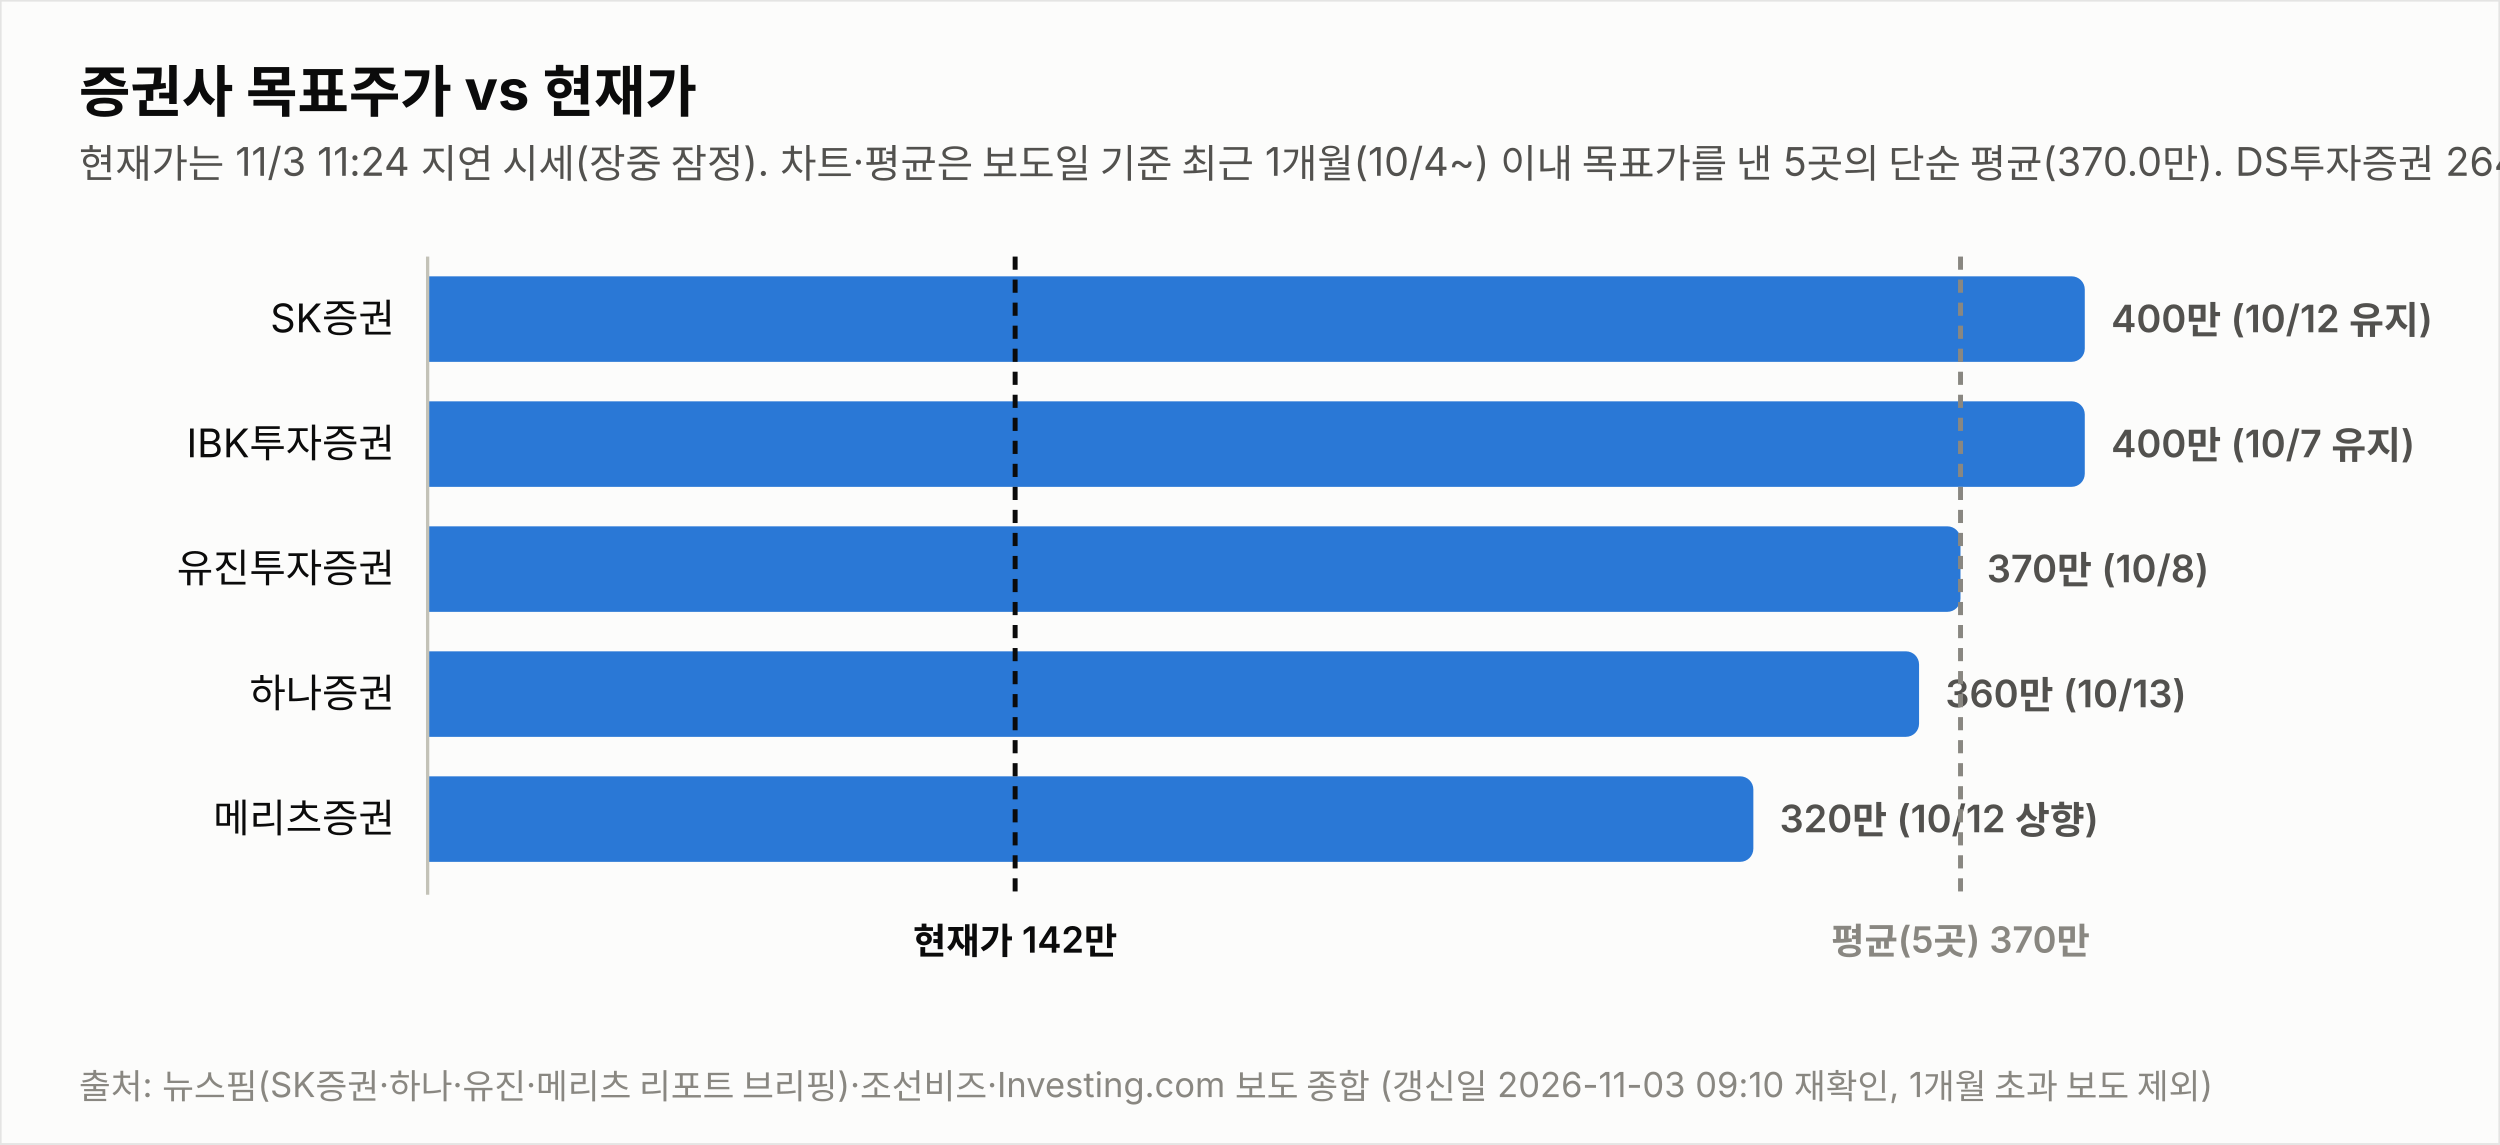
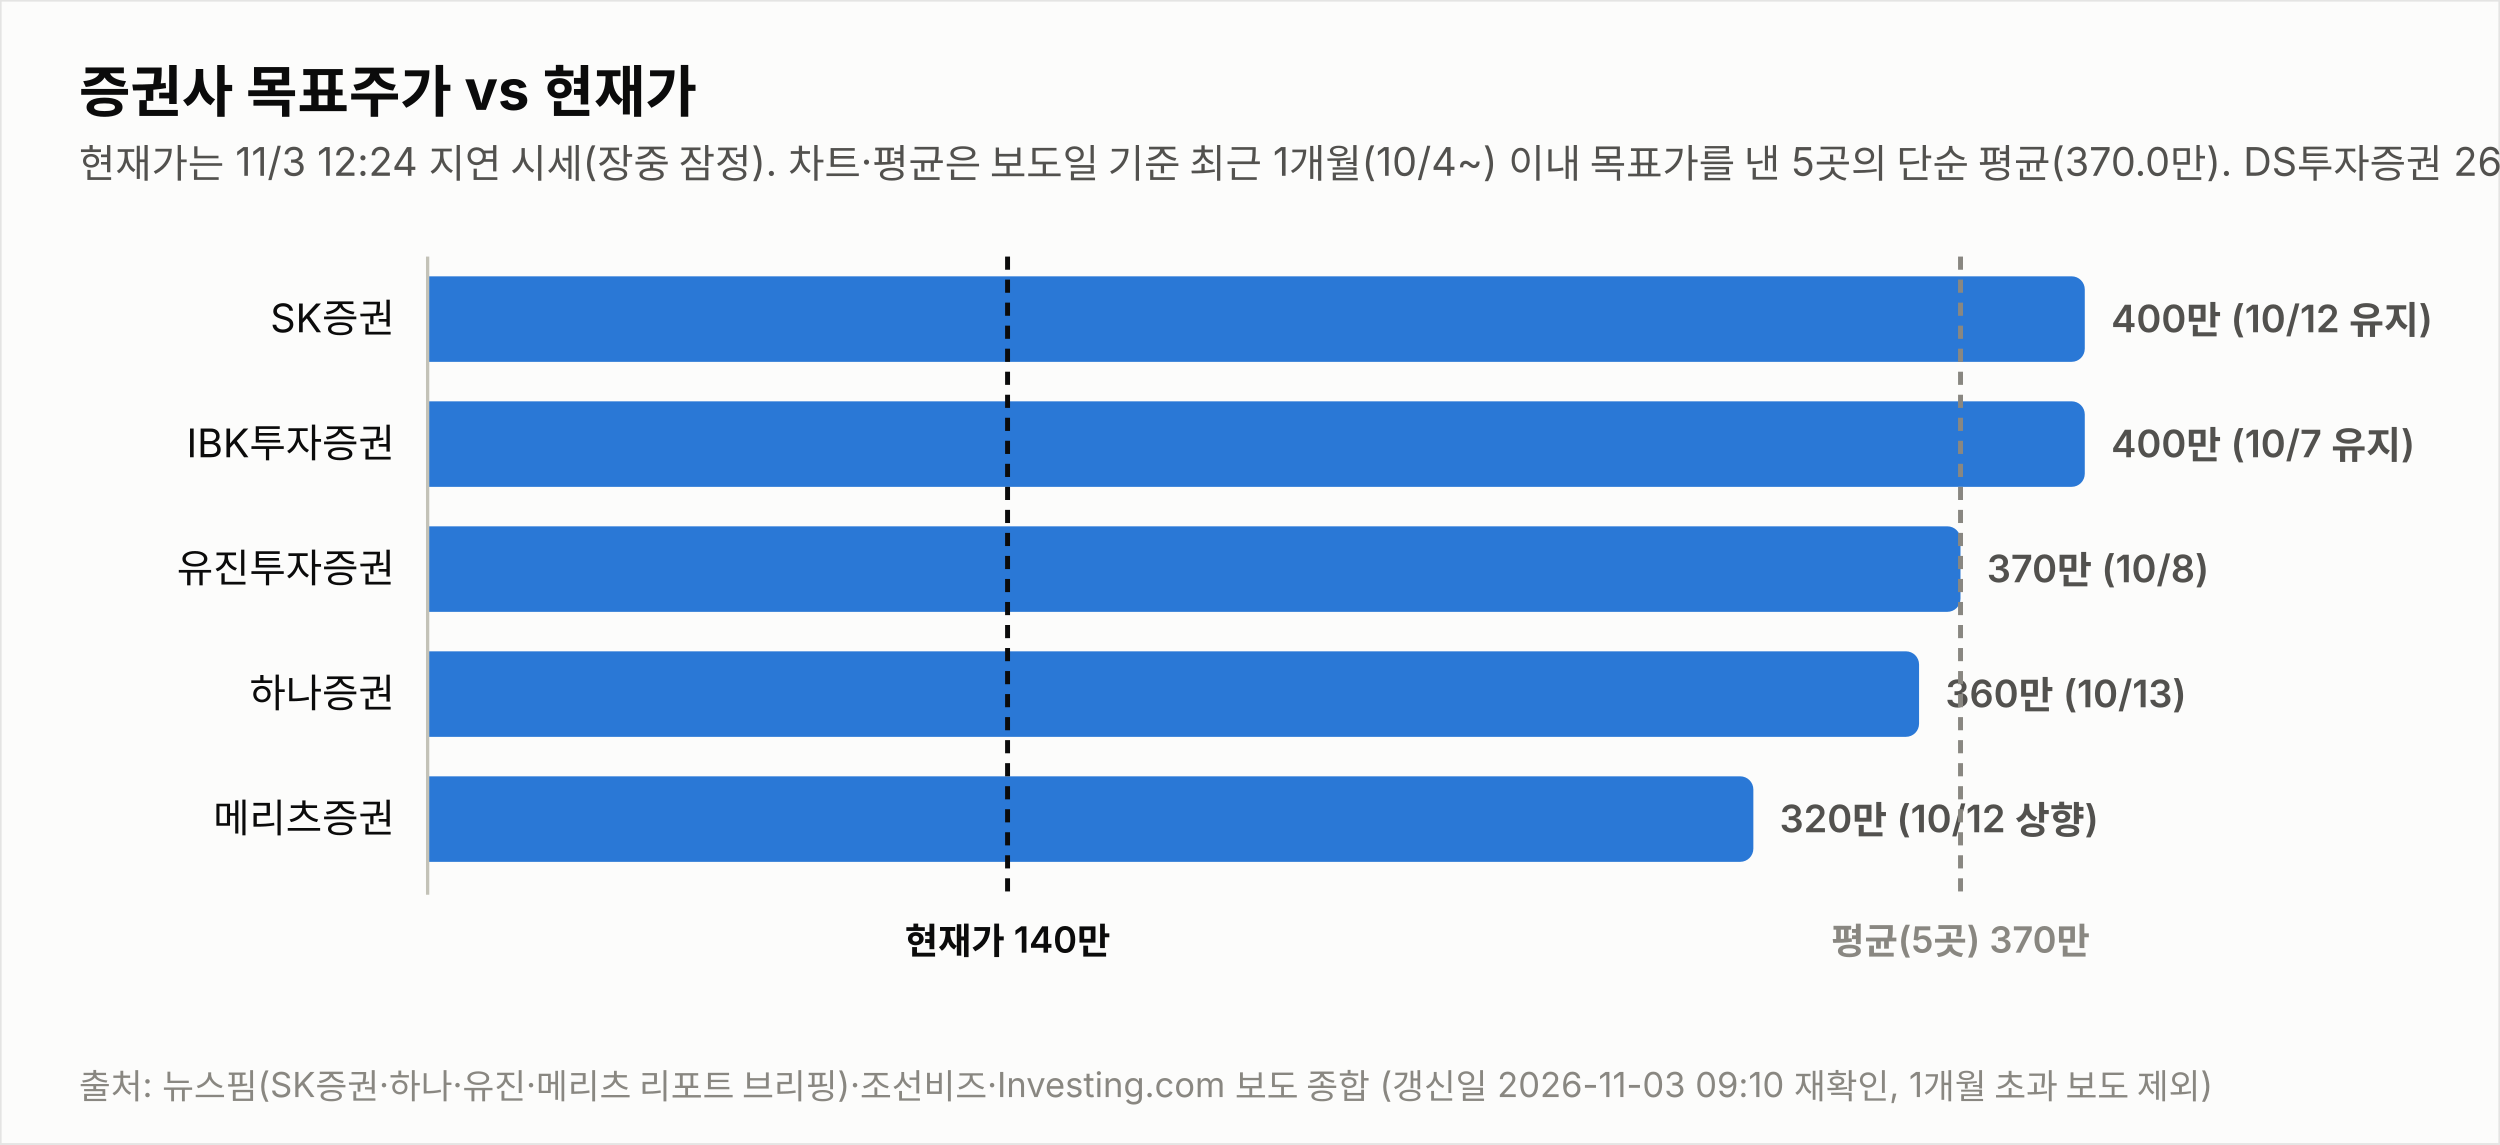
<svg xmlns="http://www.w3.org/2000/svg" width="760" height="348" viewBox="0 0 760 348" font-family="system-ui,-apple-system,&quot;Segoe UI&quot;,&quot;Malgun Gothic&quot;,&quot;Apple SD Gothic Neo&quot;,sans-serif">
  <rect width="760" height="348" fill="#fcfcfb" stroke="rgba(11,11,11,0.10)" />
  <text x="24" y="34" font-size="17" font-weight="700" fill="#0b0b0b">증권사 목표주가 vs 현재가</text>
-   <text x="24" y="54" font-size="12" fill="#52514e">현재가는 11/3 11:24 지연 시세(장중 잠정). 차트·평균은 보도일 기준 최근 1개월(10/4~) 이내 목표가를 낸 5곳의 단순 평균(370.0만). DS투자증권 264만원(9/29)은 기준 창 이동으로 제외.</text>
+   <text x="24" y="54" font-size="12" fill="#52514e">현재가는 11/3 12:24 지연 시세(장중 잠정). 차트·평균은 보도일 기준 최근 1개월(10/4~) 이내 목표가를 낸 5곳의 단순 평균(370.0만). DS투자증권 264만원(9/29)은 기준 창 이동으로 제외.</text>
  <text x="120" y="101.0" font-size="12" fill="#0b0b0b" text-anchor="end">SK증권</text>
  <path d="M130,84 h499.774 a4,4 0 0 1 4,4 v18 a4,4 0 0 1 -4,4 h-499.774 z" fill="#2a78d6" opacity="1.0" />
  <text x="641.8" y="101.0" font-size="11.5" font-weight="600" fill="#52514e" style="font-variant-numeric:tabular-nums">400만 (10/12 유지)</text>
  <text x="120" y="139.0" font-size="12" fill="#0b0b0b" text-anchor="end">IBK투자증권</text>
  <path d="M130,122 h499.774 a4,4 0 0 1 4,4 v18 a4,4 0 0 1 -4,4 h-499.774 z" fill="#2a78d6" opacity="1.0" />
  <text x="641.8" y="139.0" font-size="11.5" font-weight="600" fill="#52514e" style="font-variant-numeric:tabular-nums">400만 (10/7 유지)</text>
  <text x="120" y="177.0" font-size="12" fill="#0b0b0b" text-anchor="end">유진투자증권</text>
  <path d="M130,160 h461.991 a4,4 0 0 1 4,4 v18 a4,4 0 0 1 -4,4 h-461.991 z" fill="#2a78d6" opacity="1.0" />
  <text x="604.0" y="177.0" font-size="11.5" font-weight="600" fill="#52514e" style="font-variant-numeric:tabular-nums">370만 (10/8)</text>
  <text x="120" y="215.0" font-size="12" fill="#0b0b0b" text-anchor="end">하나증권</text>
  <path d="M130,198 h449.396 a4,4 0 0 1 4,4 v18 a4,4 0 0 1 -4,4 h-449.396 z" fill="#2a78d6" opacity="1.0" />
  <text x="591.4" y="215.0" font-size="11.5" font-weight="600" fill="#52514e" style="font-variant-numeric:tabular-nums">360만 (10/13)</text>
  <text x="120" y="253.0" font-size="12" fill="#0b0b0b" text-anchor="end">메리츠증권</text>
  <path d="M130,236 h399.019 a4,4 0 0 1 4,4 v18 a4,4 0 0 1 -4,4 h-399.019 z" fill="#2a78d6" opacity="1.0" />
  <text x="541.0" y="253.0" font-size="11.5" font-weight="600" fill="#52514e" style="font-variant-numeric:tabular-nums">320만 (10/12 상향)</text>
  <line x1="130" y1="78" x2="130" y2="272" stroke="#c3c2b7" stroke-width="1" />
-   <line x1="308.6" y1="78" x2="308.6" y2="272" stroke="#0b0b0b" stroke-width="1.5" stroke-dasharray="4 3" />
-   <text x="308.6" y="290" font-size="11" font-weight="600" fill="#0b0b0b" text-anchor="middle">현재가 142만</text>
+   <line x1="306.3" y1="78" x2="306.3" y2="272" stroke="#0b0b0b" stroke-width="1.5" stroke-dasharray="4 3" />
+   <text x="306.3" y="290" font-size="11" font-weight="600" fill="#0b0b0b" text-anchor="middle">현재가 140만</text>
  <line x1="596.0" y1="78" x2="596.0" y2="272" stroke="#898781" stroke-width="1.5" stroke-dasharray="4 3" />
  <text x="596.0" y="290" font-size="11" font-weight="600" fill="#898781" text-anchor="middle">평균(5곳) 370만</text>
  <text x="24" y="334" font-size="10.5" fill="#898781">출처: 뉴스핌(SK증권·하나·유진·메리츠 리포트 브리핑)·조선비즈·Investing.com 보도 종합 (갱신일 2026-11-03 09:10 재확인, 1개월 초과 보도 제외)</text>
</svg>
